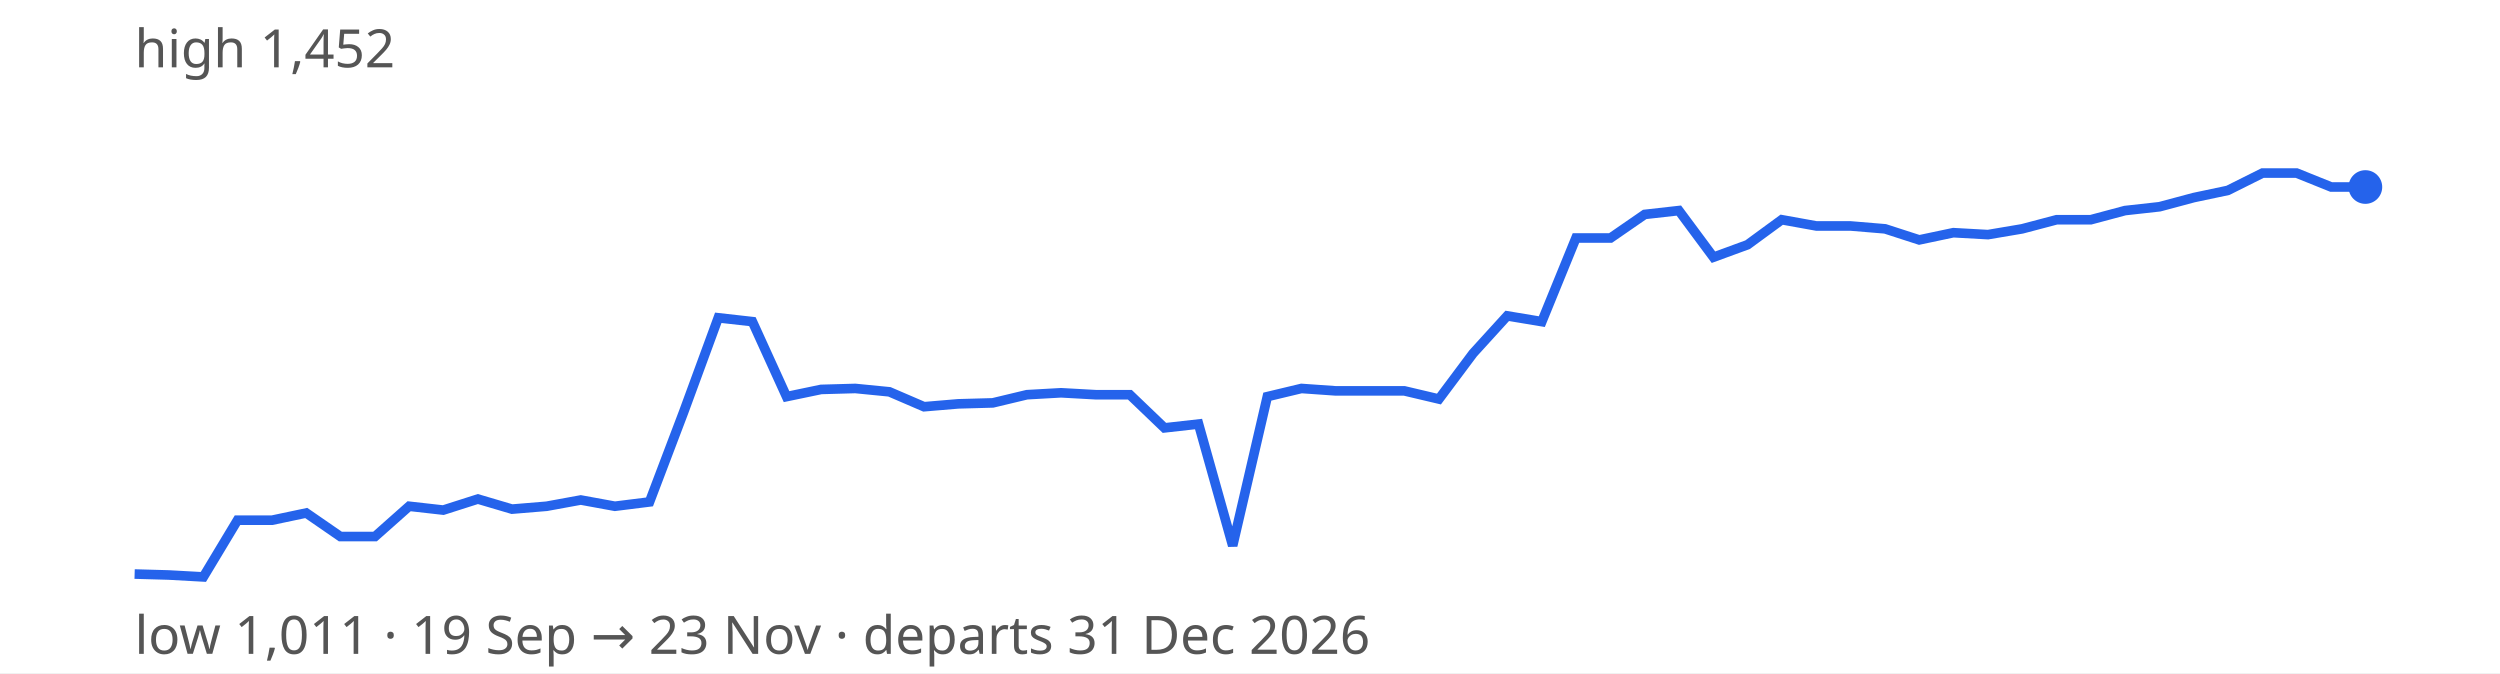
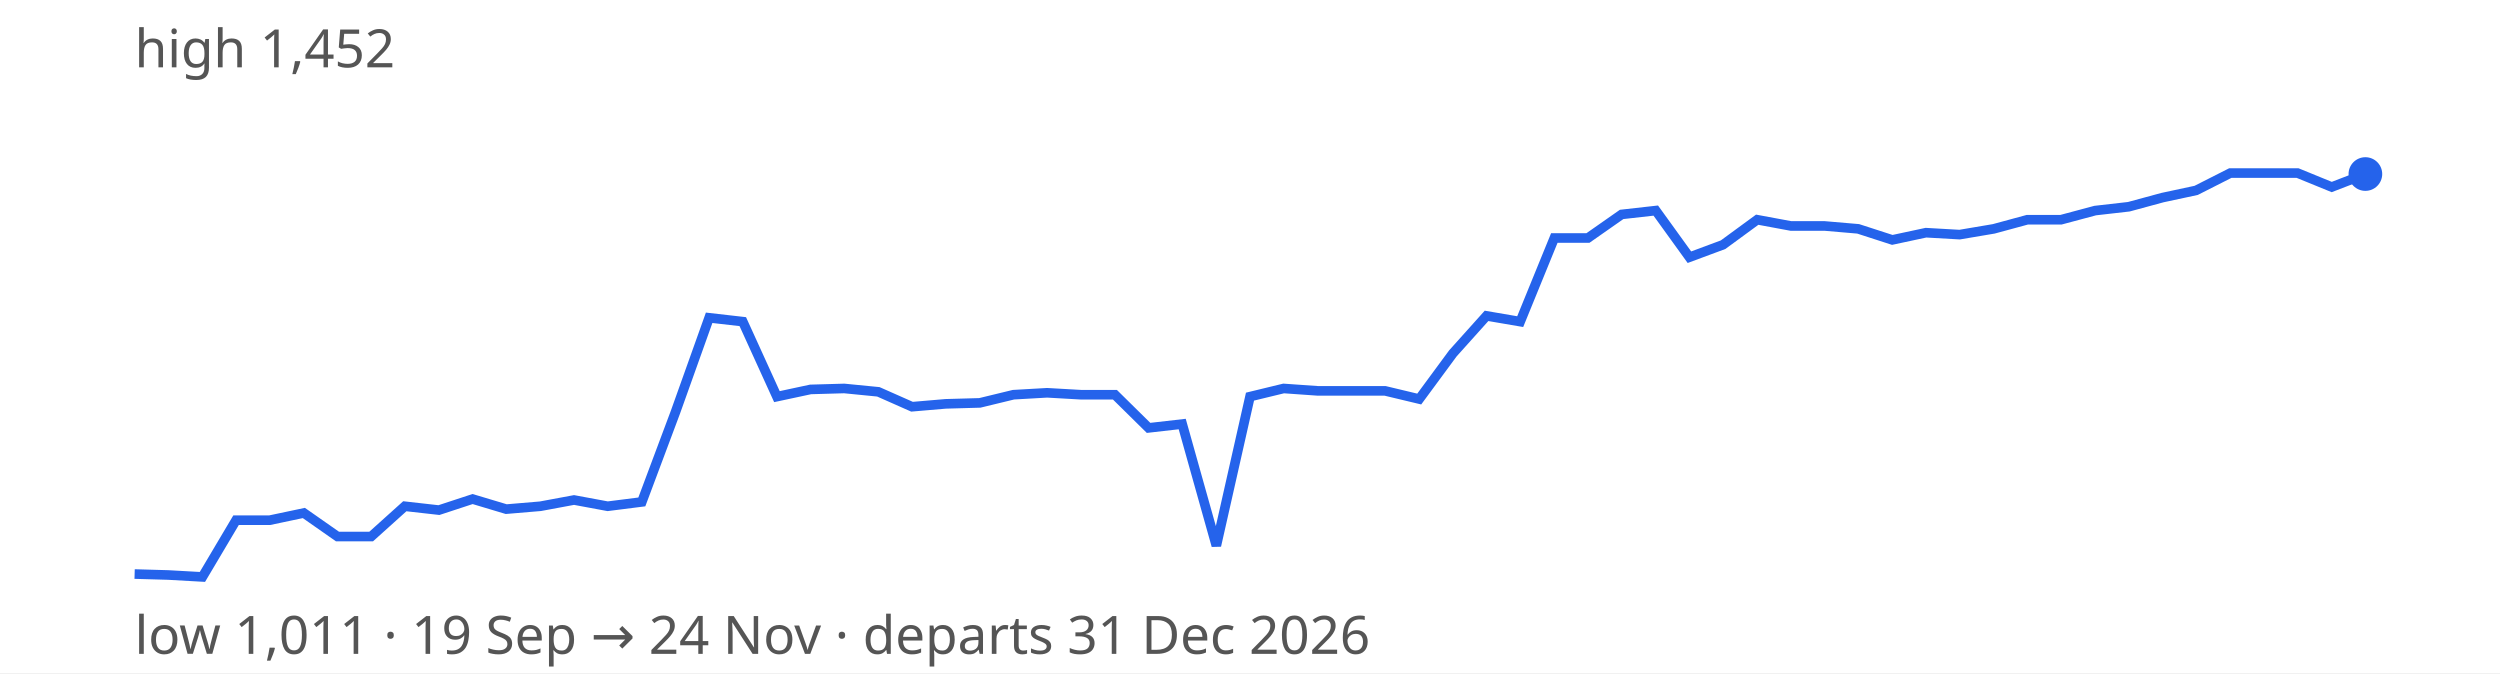
<svg xmlns="http://www.w3.org/2000/svg" width="520" height="140" viewBox="0 0 520 140" font-family="sans-serif" font-size="11">
  <rect width="100%" height="100%" fill="#ffffff" />
-   <path d="M28.0,119.4 L35.1,119.6 L42.3,120.0 L49.4,108.2 L56.6,108.2 L63.7,106.7 L70.8,111.6 L78.0,111.6 L85.1,105.3 L92.2,106.1 L99.4,103.8 L106.5,105.9 L113.7,105.3 L120.8,104.0 L127.9,105.3 L135.1,104.4 L142.2,85.7 L149.4,66.1 L156.5,66.9 L163.6,82.5 L170.8,81.0 L177.9,80.8 L185.0,81.5 L192.2,84.6 L199.3,84.0 L206.5,83.8 L213.6,82.1 L220.7,81.7 L227.9,82.1 L235.0,82.1 L242.2,89.0 L249.3,88.2 L256.4,113.5 L263.6,82.5 L270.7,80.8 L277.8,81.3 L285.0,81.3 L292.1,81.3 L299.3,83.0 L306.4,73.5 L313.5,65.7 L320.7,66.9 L327.8,49.5 L335.0,49.5 L342.1,44.6 L349.2,43.8 L356.4,53.5 L363.5,50.9 L370.6,45.7 L377.8,47.0 L384.9,47.0 L392.1,47.6 L399.2,49.9 L406.3,48.4 L413.5,48.8 L420.6,47.6 L427.8,45.7 L434.9,45.7 L442.0,43.8 L449.2,43.0 L456.3,41.1 L463.4,39.6 L470.6,36.0 L477.7,36.0 L484.9,38.9 L492.0,38.9" fill="none" stroke="#2563eb" stroke-width="2" />
-   <circle cx="492.0" cy="38.9" r="3.5" fill="#2563eb" />
+   <path d="M28.0,119.4 L35.0,119.6 L42.1,120.0 L49.1,108.2 L56.1,108.2 L63.2,106.7 L70.2,111.6 L77.2,111.6 L84.2,105.3 L91.3,106.1 L98.3,103.8 L105.3,105.9 L112.4,105.3 L119.4,104.0 L126.4,105.3 L133.5,104.4 L140.5,85.7 L147.5,66.1 L154.5,66.9 L161.6,82.5 L168.6,81.0 L175.6,80.8 L182.7,81.5 L189.7,84.6 L196.7,84.0 L203.8,83.8 L210.8,82.1 L217.8,81.7 L224.8,82.1 L231.9,82.1 L238.9,89.0 L245.9,88.2 L253.0,113.5 L260.0,82.5 L267.0,80.8 L274.1,81.3 L281.1,81.3 L288.1,81.3 L295.2,83.0 L302.2,73.5 L309.2,65.7 L316.2,66.9 L323.3,49.5 L330.3,49.5 L337.3,44.6 L344.4,43.8 L351.4,53.5 L358.4,50.9 L365.5,45.7 L372.5,47.0 L379.5,47.0 L386.5,47.6 L393.6,49.9 L400.6,48.4 L407.6,48.8 L414.7,47.6 L421.7,45.7 L428.7,45.7 L435.8,43.8 L442.8,43.0 L449.8,41.1 L456.8,39.6 L463.9,36.0 L470.9,36.0 L477.9,36.0 L485.0,38.9 L492.0,36.2" fill="none" stroke="#2563eb" stroke-width="2" />
+   <circle cx="492.0" cy="36.2" r="3.5" fill="#2563eb" />
  <text x="28" y="14" fill="#555">high 1,452</text>
-   <text x="28" y="136" fill="#555">low 1,011 · 19 Sep → 23 Nov · departs 31 Dec 2026</text>
+   <text x="28" y="136" fill="#555">low 1,011 · 19 Sep → 24 Nov · departs 31 Dec 2026</text>
</svg>
